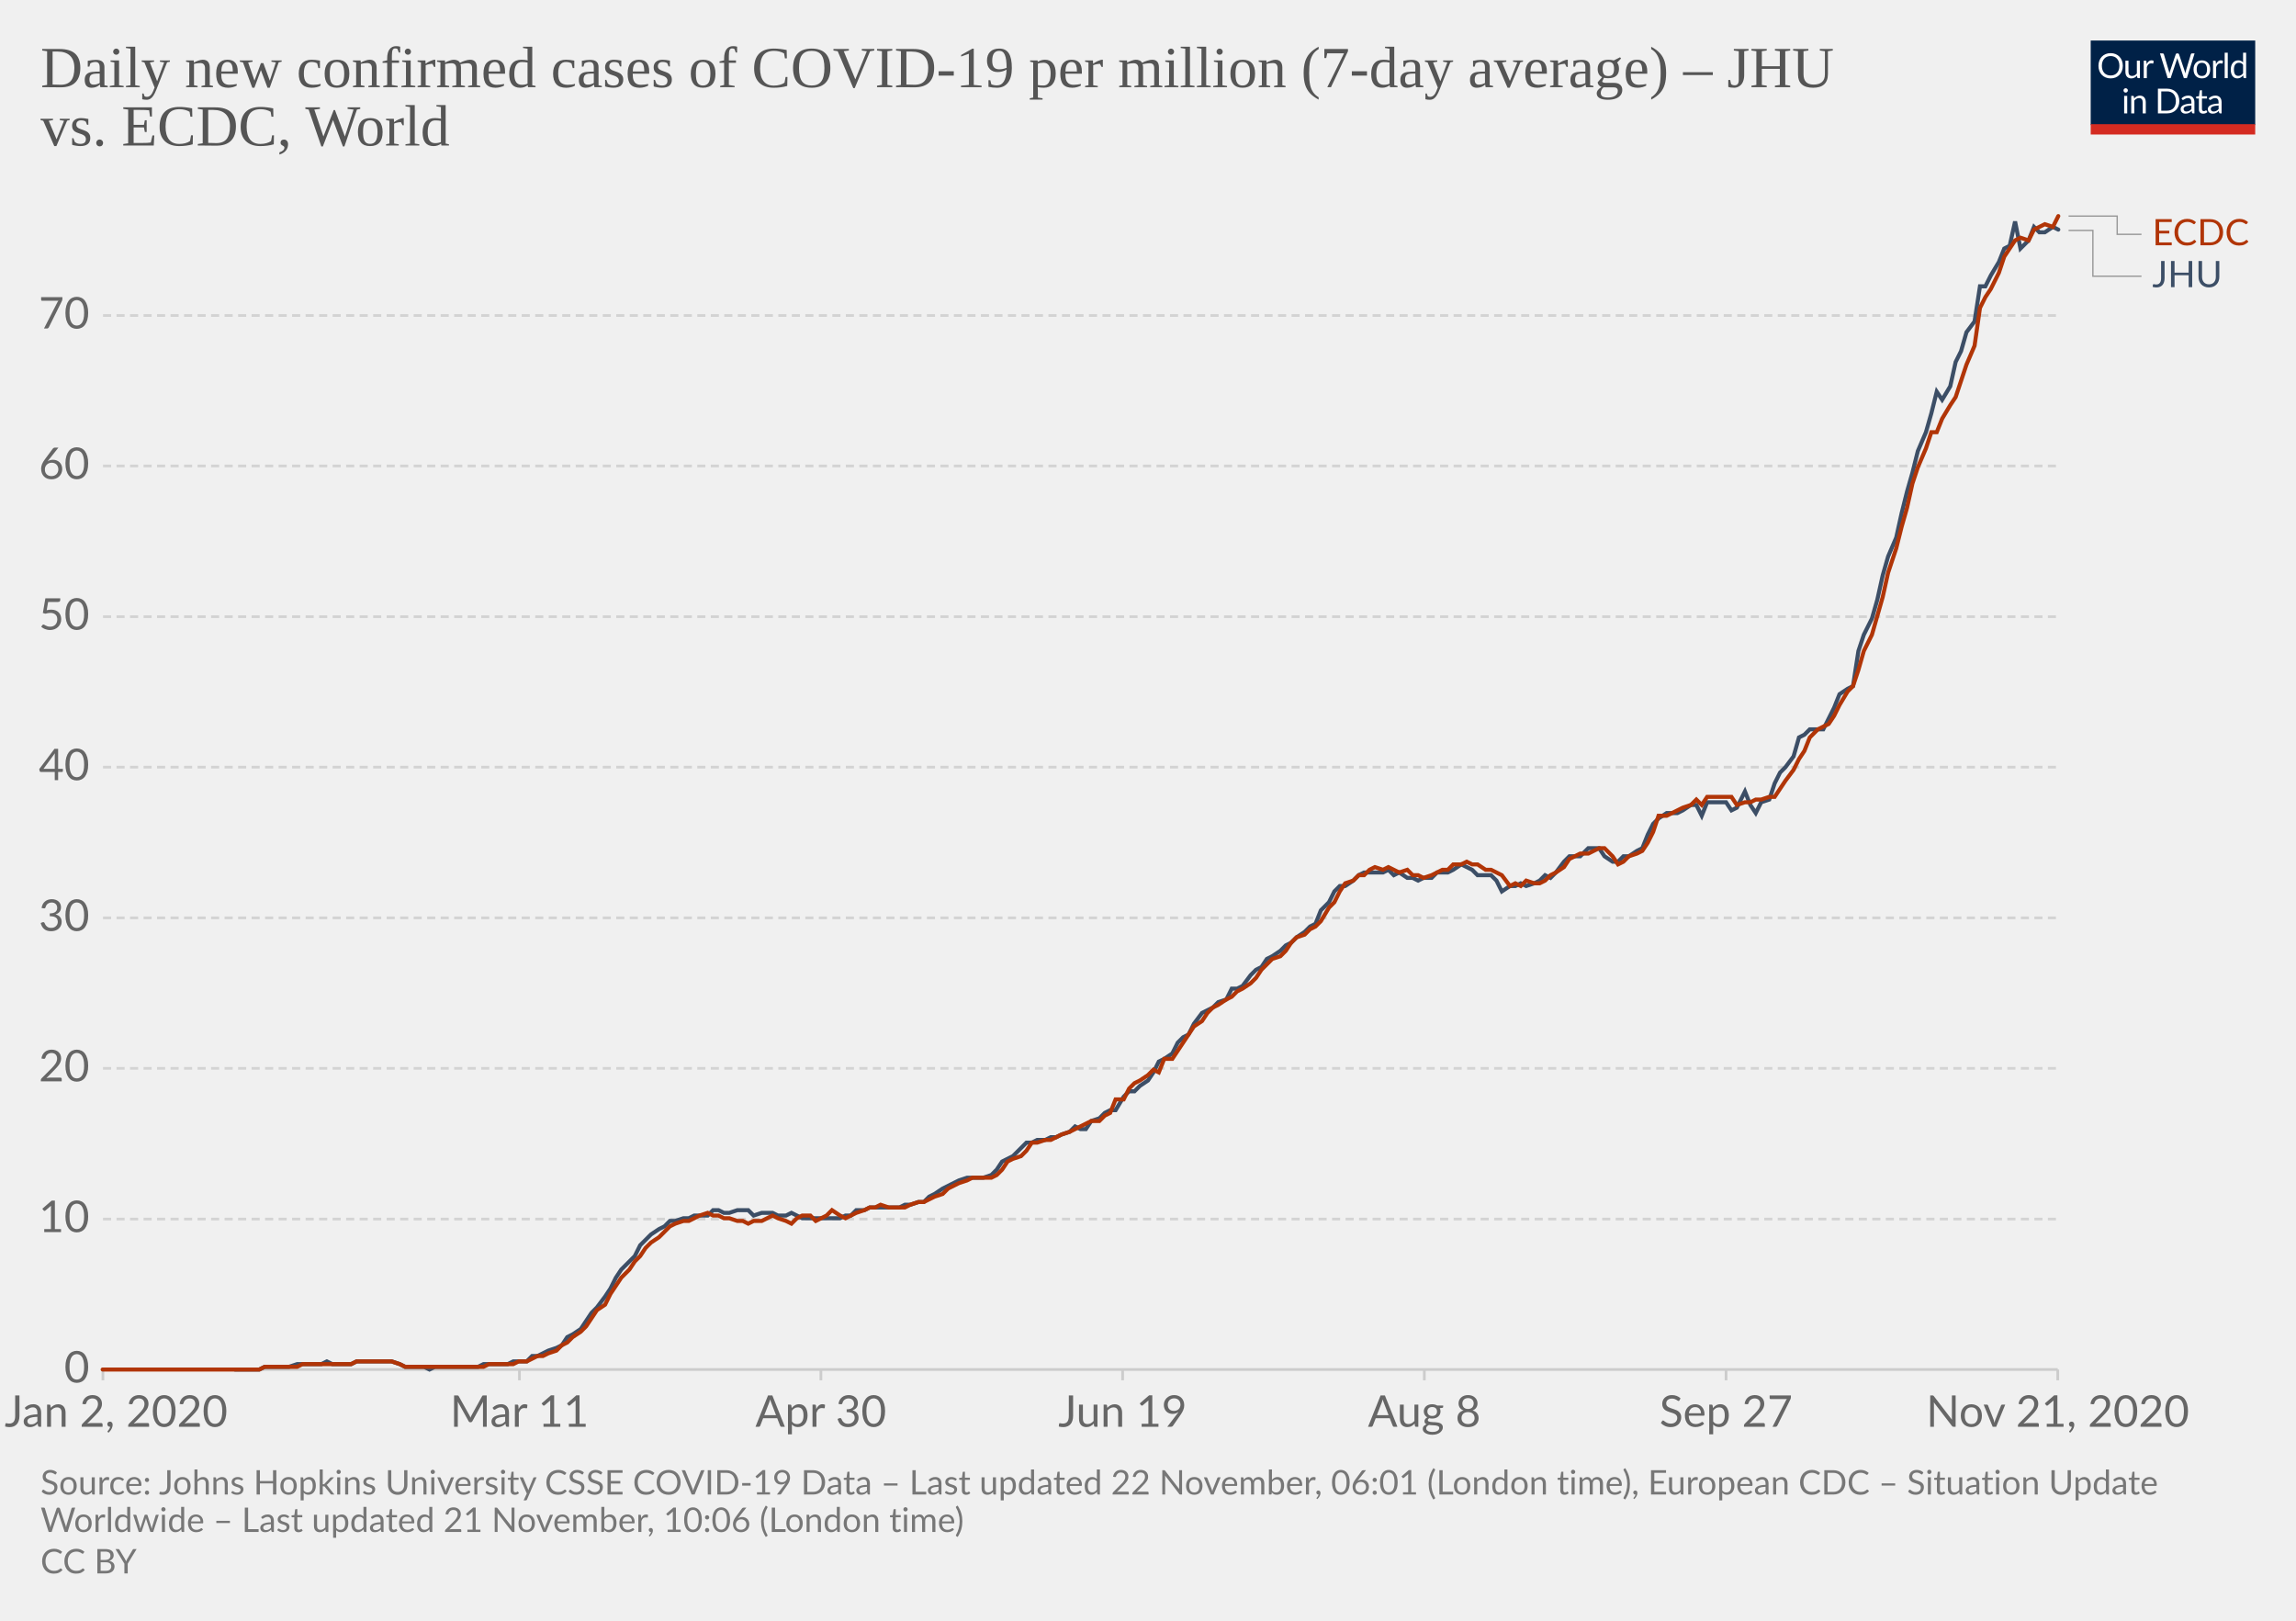
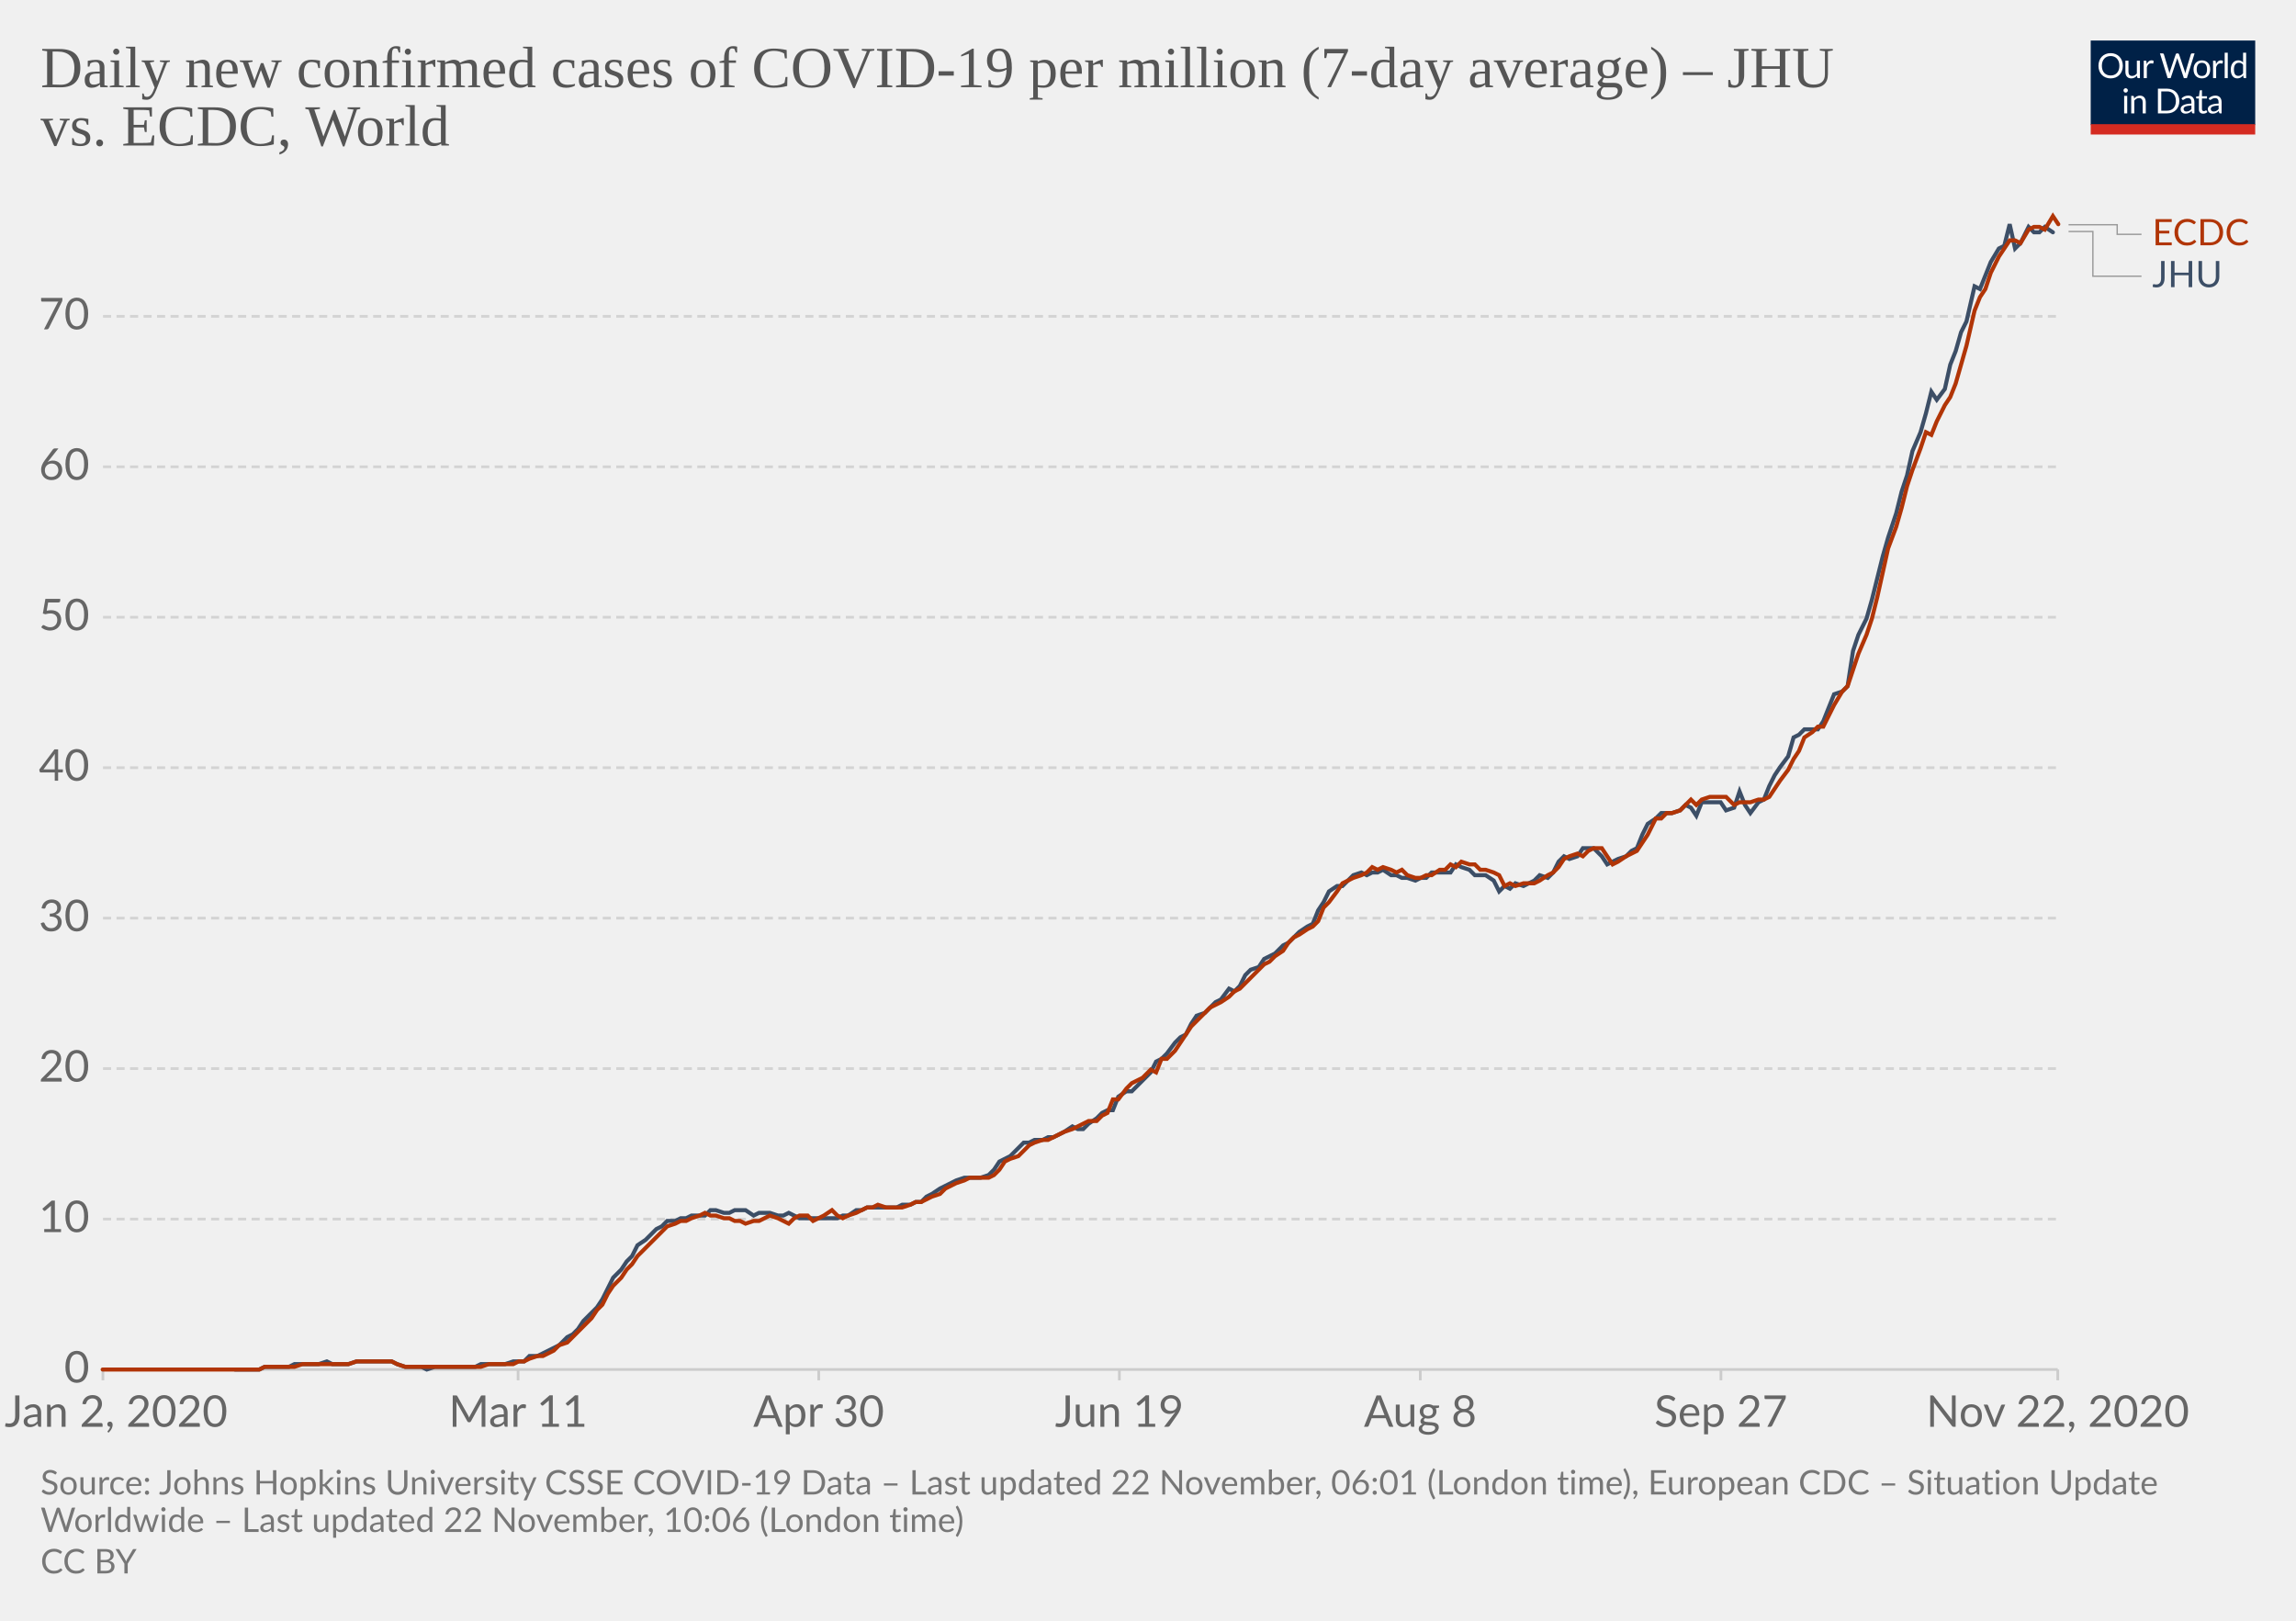
<svg xmlns="http://www.w3.org/2000/svg" version="1.1" style="background-color:#fff;-webkit-font-smoothing:antialiased" width="850" height="600" viewBox="0 0 850 600" font-family="Lato,'Helvetica Neue',Helvetica,Arial,sans-serif" font-size="18" text-rendering="optimizeLegibility">
  <g class="HeaderView">
    <g transform="matrix(.29 0 0 .29 774 15)">
      <svg width="210" height="120" viewBox="0 0 210 120" fill="none">
        <g clip-path="url(#clip0)">
          <path d="M0 0h210v107.89H0V0z" fill="#002147" />
          <path d="M40.98 32.25c0 2.36-.38 4.53-1.12 6.51a14.26 14.26 0 01-8.1 8.4c-1.9.78-4.02 1.17-6.34 1.17a16.6 16.6 0 01-6.33-1.17 14.31 14.31 0 01-8.08-8.4 18.29 18.29 0 01-1.12-6.51c0-2.36.38-4.53 1.12-6.5a14.32 14.32 0 018.07-8.44c1.92-.8 4.03-1.19 6.34-1.19 2.32 0 4.43.4 6.34 1.19 1.92.8 3.56 1.9 4.93 3.34a14.87 14.87 0 013.17 5.1 18.1 18.1 0 011.12 6.5zm-4.38 0c0-1.94-.26-3.68-.8-5.22a10.91 10.91 0 00-2.24-3.89 9.68 9.68 0 00-3.52-2.46 11.95 11.95 0 00-4.62-.86c-1.68 0-3.21.28-4.6.86a9.88 9.88 0 00-3.54 2.46 10.91 10.91 0 00-2.24 3.9c-.53 1.53-.8 3.27-.8 5.2 0 1.94.27 3.68.8 5.22a11.17 11.17 0 002.24 3.9 10.01 10.01 0 003.55 2.44c1.38.56 2.9.83 4.6.83 1.7 0 3.24-.27 4.61-.83a9.8 9.8 0 003.52-2.44 11.17 11.17 0 002.25-3.9c.53-1.54.8-3.28.8-5.21zm26.22-6.54V48H60.5c-.56 0-.9-.27-1.05-.81l-.31-2.4a12.45 12.45 0 01-3.26 2.6c-1.2.64-2.58.96-4.13.96-1.22 0-2.3-.2-3.24-.6a6.52 6.52 0 01-2.33-1.7 7.37 7.37 0 01-1.43-2.67c-.3-1.04-.46-2.2-.46-3.45V25.7h3.91v14.22c0 1.68.38 2.99 1.15 3.91.77.93 1.96 1.39 3.54 1.39 1.16 0 2.24-.27 3.23-.82a10.42 10.42 0 002.8-2.28V25.7h3.91zm8.61 4.47a9.94 9.94 0 012.6-3.56 5.64 5.64 0 013.76-1.3c.47 0 .92.05 1.34.15.44.1.83.27 1.17.49l-.3 2.92c-.09.37-.3.55-.66.55-.2 0-.5-.04-.9-.13a6.21 6.21 0 00-3.24.18c-.54.2-1.03.5-1.47.92-.42.4-.81.9-1.17 1.5-.33.58-.64 1.26-.92 2.02V48H67.7V25.71h2.25c.42 0 .72.08.88.25.16.16.27.44.33.83l.26 3.39zm61.16-13.7L122.75 48h-3.82l-7.99-24.05a21.95 21.95 0 01-.42-1.58 38.36 38.36 0 01-.44 1.58L102.05 48h-3.83L88.4 16.47h3.54c.38 0 .7.1.95.29.26.2.43.43.5.73l6.52 21.9c.1.4.2.83.28 1.28.1.46.2.94.29 1.46l.3-1.46c.12-.47.25-.9.38-1.27l7.41-21.91c.1-.25.26-.48.51-.69.27-.22.58-.33.95-.33h1.23c.38 0 .69.1.92.29.24.2.41.43.53.73l7.4 21.9a28.4 28.4 0 01.68 2.62 29.52 29.52 0 01.52-2.61l6.54-21.91c.07-.27.23-.5.48-.7.27-.21.58-.32.95-.32h3.32zm9.35 8.88c1.63 0 3.1.27 4.4.82a9.43 9.43 0 015.46 5.94c.5 1.4.74 2.98.74 4.73 0 1.76-.25 3.34-.74 4.75a9.43 9.43 0 01-5.46 5.92c-1.3.52-2.77.79-4.4.79-1.64 0-3.12-.27-4.44-.8a9.42 9.42 0 01-3.35-2.3c-.92-1-1.63-2.2-2.13-3.61-.49-1.41-.73-3-.73-4.75s.24-3.33.73-4.73c.5-1.43 1.2-2.64 2.13-3.63a9.4 9.4 0 013.35-2.31c1.32-.55 2.8-.82 4.44-.82zm0 19.89c2.2 0 3.84-.73 4.93-2.2 1.08-1.48 1.63-3.54 1.63-6.18 0-2.66-.55-4.72-1.63-6.2-1.09-1.49-2.73-2.23-4.93-2.23-1.12 0-2.09.2-2.93.57a5.7 5.7 0 00-2.06 1.65 7.5 7.5 0 00-1.24 2.67c-.26 1.04-.4 2.22-.4 3.54 0 2.64.55 4.7 1.64 6.18 1.1 1.47 2.76 2.2 4.99 2.2zm17.97-15.07a9.94 9.94 0 012.6-3.56 5.64 5.64 0 013.76-1.3c.47 0 .91.05 1.34.15.44.1.83.27 1.16.49l-.28 2.92c-.09.37-.31.55-.66.55-.2 0-.5-.04-.9-.13a6.2 6.2 0 00-3.24.18c-.54.2-1.03.5-1.47.92-.43.4-.82.9-1.17 1.5a13.1 13.1 0 00-.92 2.02V48h-3.94V25.71h2.24c.43 0 .72.08.88.25.17.16.28.44.33.83l.27 3.39zm15.04-14.59V48h-3.92V15.6h3.92zm19.55 15.43a6.22 6.22 0 00-2.38-2.05 6.7 6.7 0 00-2.86-.6c-2.07 0-3.66.75-4.77 2.23-1.12 1.48-1.68 3.6-1.68 6.33 0 1.46.13 2.7.38 3.74a7.29 7.29 0 001.1 2.56 4.35 4.35 0 001.78 1.45c.7.3 1.5.46 2.4.46 1.29 0 2.41-.3 3.36-.88a9.6 9.6 0 002.67-2.49V31.02zm3.91-15.43V48h-2.33c-.56 0-.9-.27-1.06-.81l-.35-2.71a12.13 12.13 0 01-3.25 2.77 8.28 8.28 0 01-4.23 1.06 7.31 7.31 0 01-6.14-2.9c-.73-.96-1.3-2.15-1.69-3.57a18.35 18.35 0 01.07-9.48 11.29 11.29 0 011.89-3.7 8.7 8.7 0 017.06-3.34 7.96 7.96 0 016.12 2.62V15.59h3.91zM46.61 70.71V93H42.7V70.71h3.91zm.84-7c0 .39-.08.75-.24 1.09a2.81 2.81 0 01-1.52 1.47 2.67 2.67 0 01-2.16 0 2.9 2.9 0 01-1.45-1.47 2.67 2.67 0 010-2.16c.15-.35.35-.65.6-.9.25-.27.53-.47.85-.62a2.67 2.67 0 012.16 0c.35.15.65.35.9.62.27.25.47.55.62.9.16.34.24.7.24 1.08zm7.97 10.24c.49-.54 1-1.04 1.54-1.48a9.85 9.85 0 013.66-1.84 8.96 8.96 0 015.43.35c.94.4 1.72.97 2.33 1.71a7.36 7.36 0 011.43 2.67c.32 1.04.49 2.19.49 3.45V93h-3.94V78.81c0-1.69-.4-3-1.17-3.92-.76-.93-1.93-1.4-3.5-1.4a6.6 6.6 0 00-3.25.83c-1 .56-1.92 1.31-2.77 2.27V93h-3.94V70.71h2.35c.56 0 .9.28 1.04.82l.3 2.42zm57.7 3.3c0 2.36-.37 4.5-1.11 6.44a14.3 14.3 0 01-3.17 4.98 14.1 14.1 0 01-4.93 3.2c-1.9.76-4.02 1.13-6.33 1.13H85.8V61.47h11.77c2.31 0 4.42.39 6.33 1.15a13.8 13.8 0 018.1 8.18 17.75 17.75 0 011.12 6.45zm-4.37 0c0-1.94-.26-3.67-.8-5.2a10.94 10.94 0 00-2.23-3.87 9.57 9.57 0 00-3.53-2.42 12.23 12.23 0 00-4.61-.83h-7.5v24.62h7.5c1.7 0 3.24-.28 4.61-.84a9.7 9.7 0 003.53-2.4 10.94 10.94 0 002.24-3.87c.53-1.53.8-3.26.8-5.2zm19.8 5.72c-1.8.06-3.34.2-4.62.44-1.26.22-2.3.51-3.1.88-.8.36-1.37.8-1.74 1.3-.35.5-.53 1.05-.53 1.67 0 .58.1 1.1.3 1.52a3 3 0 00.76 1.05c.34.27.73.46 1.17.6.45.11.94.17 1.45.17a7.28 7.28 0 003.5-.81 11.95 11.95 0 002.82-2.2v-4.62zm-12.65-9.11a12.73 12.73 0 013.98-2.66c1.43-.59 3-.88 4.73-.88 1.25 0 2.36.2 3.33.61a6.81 6.81 0 013.94 4.38c.33 1.04.5 2.19.5 3.43V93h-1.74a1.8 1.8 0 01-.88-.18c-.2-.13-.36-.38-.48-.74l-.44-2.12c-.59.55-1.16 1.03-1.72 1.46a9.48 9.48 0 01-3.74 1.7c-.69.15-1.46.23-2.3.23-.87 0-1.69-.12-2.45-.35a5.34 5.34 0 01-3.34-2.93 6.64 6.64 0 01-.49-2.64c0-.88.25-1.72.73-2.53a6.33 6.33 0 012.35-2.17c1.09-.63 2.5-1.15 4.25-1.54 1.75-.41 3.89-.65 6.42-.7v-1.75c0-1.73-.37-3.03-1.12-3.91-.75-.9-1.84-1.34-3.28-1.34-.97 0-1.78.12-2.44.37-.64.23-1.2.5-1.7.81l-1.23.82c-.33.23-.67.35-1 .35-.27 0-.5-.07-.69-.2a2.1 2.1 0 01-.48-.53l-.7-1.25zm27.67 19.5c-1.76 0-3.12-.5-4.07-1.48-.94-.98-1.41-2.4-1.41-4.25V74h-2.68a.9.9 0 01-.6-.2c-.16-.14-.24-.36-.24-.66v-1.56l3.65-.46.9-6.89a.9.9 0 01.29-.52.88.88 0 01.62-.22H142v7.67h6.44V74H142v13.38c0 .94.22 1.63.68 2.09.45.45 1.04.68 1.76.68a3.21 3.21 0 001.85-.53l.55-.35c.16-.12.3-.18.41-.18.2 0 .4.13.55.38l1.15 1.87a7.45 7.45 0 01-2.44 1.5c-.96.35-1.94.52-2.95.52zm19.68-10.4c-1.8.07-3.34.21-4.62.45-1.26.22-2.3.51-3.1.88-.8.36-1.37.8-1.74 1.3-.35.5-.53 1.05-.53 1.67 0 .58.1 1.1.3 1.52.18.42.44.77.76 1.05.34.27.73.46 1.17.6.45.11.94.17 1.45.17a7.3 7.3 0 003.5-.81 12.04 12.04 0 002.82-2.2v-4.62zm-12.65-9.1a12.72 12.72 0 013.99-2.66c1.42-.59 3-.88 4.72-.88 1.25 0 2.36.2 3.33.61a6.81 6.81 0 013.94 4.38c.33 1.04.5 2.19.5 3.43V93h-1.74a1.8 1.8 0 01-.88-.18c-.2-.13-.36-.38-.48-.74l-.44-2.12c-.59.55-1.16 1.03-1.72 1.46a9.48 9.48 0 01-3.74 1.7c-.69.15-1.46.23-2.3.23-.87 0-1.69-.12-2.45-.35a5.33 5.33 0 01-3.34-2.93 6.62 6.62 0 01-.49-2.64c0-.88.25-1.72.73-2.53a6.33 6.33 0 012.35-2.17c1.09-.63 2.5-1.15 4.25-1.54a31.2 31.2 0 016.42-.7v-1.75c0-1.73-.37-3.03-1.12-3.91-.75-.9-1.84-1.34-3.28-1.34-.97 0-1.78.12-2.44.37-.64.23-1.2.5-1.7.81-.46.3-.87.57-1.22.82-.34.23-.68.35-1.02.35-.26 0-.49-.07-.68-.2a1.88 1.88 0 01-.48-.53l-.7-1.25z" fill="#fff" />
          <path fill="#D42B21" d="M0 106.79h210V120H0z" />
        </g>
        <defs>
          <clipPath id="clip0">
            <path fill="#fff" d="M0 0h210v120H0z" />
          </clipPath>
        </defs>
      </svg>
    </g>
    <a href="https://ourworldindata.org/grapher/daily-covid-cases-per-million-jhu-vs-ecdc?tab=chart&amp;stackMode=absolute&amp;region=World" target="_blank" rel="noopener" font-family="&quot;Playfair Display&quot;,Georgia,&quot;Times New Roman&quot;,serif">
      <text font-size="21.6" x="15" y="32.3" fill="#555">
        <tspan x="15" y="32.28">Daily new confirmed cases of COVID-19 per million (7-day average) – JHU</tspan>
        <tspan x="15" y="53.88">vs. ECDC, World</tspan>
      </text>
    </a>
  </g>
  <g class="LineChart">
    <defs>
      <clipPath id="a">
        <path d="M28.14 0h830v896.4h-830z" />
      </clipPath>
    </defs>
    <g class="DualAxisView">
      <g class="HorizontalAxis">
-         <path stroke="#ccc" d="M38.1 507v4M192.3 507v4M303.9 507v4M415.6 507v4M527.3 507v4M639 507v4M761.8 507v4" />
+         <path stroke="#ccc" d="M38.1 507v4M191.8 507v4M303.1 507v4M414.4 507v4M525.8 507v4M637.1 507v4M761.8 507v4" />
        <text x="43" y="528.2" fill="#666" text-anchor="middle" font-size="16.2">Jan 2, 2020</text>
-         <text x="192.3" y="528.2" fill="#666" text-anchor="middle" font-size="16.2">Mar 11</text>
-         <text x="303.9" y="528.2" fill="#666" text-anchor="middle" font-size="16.2">Apr 30</text>
-         <text x="415.6" y="528.2" fill="#666" text-anchor="middle" font-size="16.2">Jun 19</text>
-         <text x="527.3" y="528.2" fill="#666" text-anchor="middle" font-size="16.2">Aug 8</text>
-         <text x="639" y="528.2" fill="#666" text-anchor="middle" font-size="16.2">Sep 27</text>
-         <text x="761.8" y="528.2" fill="#666" text-anchor="middle" font-size="16.2">Nov 21, 2020</text>
+         <text x="191.8" y="528.2" fill="#666" text-anchor="middle" font-size="16.2">Mar 11</text>
+         <text x="303.1" y="528.2" fill="#666" text-anchor="middle" font-size="16.2">Apr 30</text>
+         <text x="414.4" y="528.2" fill="#666" text-anchor="middle" font-size="16.2">Jun 19</text>
+         <text x="525.8" y="528.2" fill="#666" text-anchor="middle" font-size="16.2">Aug 8</text>
+         <text x="637.1" y="528.2" fill="#666" text-anchor="middle" font-size="16.2">Sep 27</text>
+         <text x="761.8" y="528.2" fill="#666" text-anchor="middle" font-size="16.2">Nov 22, 2020</text>
      </g>
      <g class="VerticalAxis" fill="#666" dominant-baseline="middle" text-anchor="end" font-size="16.2">
        <text x="33.14" y="507">0</text>
        <text x="33.14" y="451.3">10</text>
-         <text x="33.14" y="395.5">20</text>
-         <text x="33.14" y="339.8">30</text>
-         <text x="33.14" y="284">40</text>
-         <text x="33.14" y="228.3">50</text>
-         <text x="33.14" y="172.5">60</text>
-         <text x="33.14" y="116.8">70</text>
+         <text x="33.14" y="395.6">20</text>
+         <text x="33.14" y="339.9">30</text>
+         <text x="33.14" y="284.2">40</text>
+         <text x="33.14" y="228.5">50</text>
+         <text x="33.14" y="172.8">60</text>
+         <text x="33.14" y="117.1">70</text>
      </g>
      <g class="AxisGridLines horizontalLines">
        <path stroke="#ccc" d="M38.14 507h723.65" />
-         <path stroke="#d3d3d3" stroke-dasharray="3,2" d="M38.14 451.3h723.65M38.14 395.5h723.65M38.14 339.8h723.65M38.14 284h723.65M38.14 228.3h723.65M38.14 172.5h723.65M38.14 116.8h723.65" />
+         <path stroke="#d3d3d3" stroke-dasharray="3,2" d="M38.14 451.3h723.65M38.14 395.6h723.65M38.14 339.9h723.65M38.14 284.2h723.65M38.14 228.5h723.65M38.14 172.8h723.65M38.14 117.1h723.65" />
      </g>
    </g>
    <g clip-path="url(#a)">
      <g class="LineLabels" cursor="default">
        <g class="legendMark">
          <g class="indicator">
-             <path d="M765.8 80h18v6.75h9" stroke="#999" stroke-width=".5" fill="none" />
+             <path d="M765.8 83.2h18v3.55h9" stroke="#999" stroke-width=".5" fill="none" />
          </g>
          <text font-size="13.5" x="796.8" y="90.8" fill="#B13507">
            <tspan x="796.79" y="90.8">ECDC</tspan>
          </text>
        </g>
        <g class="legendMark">
          <g class="indicator">
-             <path d="M765.8 85.3h9v16.95h18" stroke="#999" stroke-width=".5" fill="none" />
+             <path d="M765.8 85.7h9v16.55h18" stroke="#999" stroke-width=".5" fill="none" />
          </g>
          <text font-size="13.5" x="796.8" y="106.3" fill="#3C4E66">
            <tspan x="796.79" y="106.3">JHU</tspan>
          </text>
        </g>
      </g>
      <g class="Lines">
        <g class="key-World_0">
-           <path stroke="#3C4E66" stroke-linecap="round" d="M87 507h9l2-1h9l3-1h9l2-1 2 1h7l2-1h13l3 1 2 1h7l2 1 2-1h16l2-1h9l2-1h5l2-2h2l2-1 2-1 3-1 2-1 2-3 2-1 3-2 2-3 2-3 2-2 3-4 2-3 2-4 2-3 3-3 2-2 2-4 2-2 2-2 3-2 2-1 2-2h2l3-1h2l2-1h5l2-2h2l2 1h2l3-1h4l2 2 3-1h4l2 1h3l2-1 2 1 2 1h14l2-1h2l2-2h3l2-1h11l2-1h2l3-1h2l2-2 2-1 3-2 2-1 2-1 2-1 3-1h6l3-1 2-2 2-3 2-1 2-1 3-3 2-2h2l2-1h3l2-1h2l2-1 3-1 2-2 2 1h2l2-3 3-1 2-2 2-1h2l3-5 2-2h2l2-2 3-2 2-3 2-4 2-1 3-2 2-4 2-2 2-1 2-4 3-4 2-1 2-1 2-2 3-1 2-4h2l2-1 3-4 2-2 2-1 2-3 2-1 3-2 2-2 2-1 2-2 3-2 2-2 2-1 2-5 3-3 2-4 2-2h2l3-2 2-2 2-1h7l2-1 2 2 2-1 3 2h2l2 1 2-1h3l2-2h4l2-1 3-2 2 1 2 1 2 2h5l2 2 2 4 3-2h2l2-1 2 1 3-1 2-1 2-2 2 1 2-2 3-4 2-2h4l3-3h4l2 3 3 2h2l2-2h2l3-2 2-1 2-5 2-4 2-2 3-2h4l2-1 3-2h2l2 4 2-5h7l2 3 2-1 3-6 2 5 2 3 2-4 3-1 2-6 2-4 2-2 3-4 2-7 2-1 2-2h5l2-4 2-4 2-5 3-2 2-1 2-13 2-6 3-6 2-7 2-9 2-7 3-7 2-9 2-8 2-7 2-8 3-7 2-7 2-8 2 3 3-5 2-9 2-4 2-7 3-4 2-13h2l2-4 3-5 2-5 2-1 2-9 2 10 3-3 2-5 2 2h2l3-2 2 1" fill="none" stroke-width="1.5" />
+           <path stroke="#3C4E66" stroke-linecap="round" d="M87 507h9l2-1h9l2-1h9l3-1 2 1h6l3-1h13l2 1 3 1h6l2 1 3-1h15l2-1h9l3-1h4l2-2h3l2-1 2-1 2-1 2-1 3-3 2-1 2-2 2-3 3-3 2-2 2-3 2-4 2-4 3-3 2-3 2-2 2-4 3-2 2-2 2-2 2-1 2-2h3l2-1h2l2-1h5l2-2h2l3 1h2l2-1h4l3 2 2-1h4l3 1h2l2-1 2 1 2 1h14l2-1h2l3-2h2l2-1h11l2-1h3l2-1h2l2-2 2-1 3-2 2-1 2-1 2-1 3-1h6l3-1 2-2 2-3 2-1 2-1 3-3 2-2h2l2-1h3l2-1h2l2-1 2-1 3-2 2 1h2l2-2 3-2 2-2 2-1h2l2-5 3-2h2l2-2 2-2 3-3 2-4 2-1 2-2 3-4 2-2 2-1 2-4 2-3 3-1 2-2 2-2 2-1 3-4 2 1 2-2 2-4 2-2 3-1 2-3 2-1 2-1 3-3 2-1 2-2 2-2 3-2 2-1 2-5 2-3 2-4 3-2h2l2-2 2-2 3-1 2 1 2-1h2l2-1 3 2h2l2 1h2l3 1 2-1h2l2-2h7l2-3 2 1 3 1 2 2h4l3 2 2 4 2-2 2 1 2-2 3 1 2-1 2-1 2-2 3 1 2-2 2-4 2-2 2 1 3-1 2-3h4l3 3 2 3 2-1 2-1 3-1 2-2 2-1 2-5 2-4 3-2 2-2h4l3-1 2-2 2 1 2 3 2-5h7l2 3 3-1 2-6 2 5 2 3 3-4 2-1 2-5 2-4 2-3 3-4 2-7 2-1 2-2h5l2-3 2-5 2-5 3-1 2-2 2-13 2-6 3-6 2-7 2-8 2-8 2-7 3-9 2-8 2-6 2-9 3-7 2-7 2-8 2 3 3-4 2-9 2-5 2-7 2-4 3-13 2 1 2-5 2-5 3-5 2-1 2-8 2 9 2-2 3-6 2 2h2l2-2 3 2" fill="none" stroke-width="1.5" />
        </g>
        <g class="key-World_1">
-           <path stroke="#B13507" stroke-linecap="round" d="M38 507h58l2-1h12l2-1h18l2-1h13l3 1 2 1h29l2-1h9l2-1h3l2-1 2-1h2l2-1 3-1 2-2 2-1 2-2 3-2 2-2 2-3 2-3 3-2 2-4 2-3 2-3 3-3 2-3 2-2 2-3 2-2 3-2 2-2 2-2 2-1 3-1h2l2-1 2-1 3-1 2 1h2l2 1h2l3 1h2l2 1 2-1h3l2-1 2-1 2 1 3 1 2 1 2-2 2-1h3l2 2 2-1 2-1 2-2 3 2 2 1 2-1 2-1 3-1 2-1h2l2-1 3 1h6l2-1 3-1h2l2-1 2-1 3-1 2-2 2-1 2-1 3-1 2-1h7l2-1 2-2 2-3 2-1 3-1 2-2 2-3h2l3-1h2l2-1 2-1 3-1 2-1 2-1 2-1 2-1h3l2-2 2-1 2-5h3l2-4 2-2 2-1 3-2 2-2 2 1 2-5h3l2-3 2-3 2-3 2-3 3-2 2-3 2-2 2-1 3-2 2-1 2-2 2-1 3-2 2-2 2-3 2-2 2-2 3-1 2-2 2-3 2-2 3-1 2-2 2-1 2-2 3-5 2-2 2-4 2-3 3-1 2-2h2l2-2 2-1 3 1 2-1 2 1 2 1 3-1 2 2h2l2 1 3-1 2-1 2-1h2l2-2h3l2-1 2 1h2l3 2h2l2 1 2 1 3 4 2-1 2 1 2-2 3 1h2l2-1 2-2 2-1 3-2 2-3 2-1 2-1h3l2-1 2-1h2l3 3 2 3 2-1 2-2 3-1 2-1 2-3 2-4 2-6h3l2-1 2-1 2-1 3-1 2-2 2 2 2-3h9l2 3 3-1h2l2-1h2l3-1h2l2-3 2-3 3-4 2-4 2-3 2-5 3-3 2-1 2-1 2-3 2-4 3-5 2-2 2-6 2-7 3-6 2-7 2-7 2-9 3-9 2-8 2-7 2-9 2-6 3-7 2-6h2l2-5 3-5 2-3 2-6 2-6 3-7 2-14 2-4 2-3 3-6 2-6 2-3 2-3 2-1 3 1 2-4 2-1 2-1 3 1 2-4" fill="none" stroke-width="1.5" />
+           <path stroke="#B13507" stroke-linecap="round" d="M38 507h58l2-1h11l3-1h17l3-1h13l2 1 3 1h28l3-1h9l2-1h2l2-1 3-1h2l2-1 2-1 2-2 3-1 2-2 2-2 2-2 3-3 2-3 2-2 2-4 2-3 3-3 2-3 2-2 2-3 3-3 2-2 2-2 2-2 2-2 3-1 2-1h2l2-1 3-1 2-1 2 1h2l3 1h2l2 1h2l2 1 3-1h2l2-1 2-1 3 1 2 1 2 1 2-2 2-1h3l2 2 2-1 2-1 3-2 2 2 2 1 2-1 3-1 2-1 2-1h2l2-1 3 1h6l3-1 2-1h2l2-1 2-1 3-1 2-2 2-1 2-1 3-1 2-1h7l2-1 2-2 2-3 2-1 3-1 2-2 2-2 2-1 3-1h2l2-1 2-1 2-1 3-1 2-1 2-1 2-1h3l2-2 2-1 2-5h2l3-4 2-2 2-1 2-1 3-3 2 1 2-5h2l3-3 2-3 2-3 2-3 2-2 3-3 2-2 2-1 2-1 3-2 2-2 2-1 2-2 2-2 3-3 2-2 2-1 2-2 3-2 2-3 2-2 2-1 3-2 2-1 2-2 2-5 2-2 3-4 2-3 2-1 2-1 3-1 2-1 2-2 2 1 2-1 3 1 2 1 2-1 2 2 3 1h2l2-1h2l3-2h2l2-2 2 1 2-2 3 1h2l2 2h2l3 1 2 1 2 4 2-1 2 1 3-1h4l2-1 3-2 2-1 2-2 2-3 2-1 3-1 2 1 2-2 2-1h3l2 3 2 3 2-1 3-2 2-1 2-1 2-3 2-3 3-6h2l2-2h2l3-1 2-2 2-2 2 2 2-2 3-1h6l3 3 2-1h4l3-1h2l2-1 2-3 2-3 3-4 2-4 2-3 2-5 3-2 2-2h2l2-4 2-4 3-5 2-2 2-6 2-6 3-7 2-6 2-8 2-9 2-9 3-8 2-7 2-8 2-6 3-8 2-6 2 1 2-5 3-6 2-3 2-5 2-7 2-7 3-13 2-5 2-3 2-6 3-6 2-3 2-3h2l2 1 3-5 2-1h2l2 1 3-5 2 3" fill="none" stroke-width="1.5" />
        </g>
      </g>
    </g>
  </g>
  <g class="SourcesFooter" fill="#777">
    <g class="clickable" fill="#777">
      <text font-size="12.6" x="15" y="553.3">
        <tspan x="15" y="553.28">Source: Johns Hopkins University CSSE COVID-19 Data – Last updated 22 November, 06:01 (London time), European CDC – Situation Update</tspan>
-         <tspan x="15" y="567.14">Worldwide – Last updated 21 November, 10:06 (London time)</tspan>
+         <tspan x="15" y="567.14">Worldwide – Last updated 22 November, 10:06 (London time)</tspan>
      </text>
    </g>
    <text font-size="12.6" x="15" y="582.5">
      <tspan x="15" y="582.48">
        <a class="cclogo" href="http://creativecommons.org/licenses/by/4.0/deed.en_US" target="_blank" fill="#777">CC BY</a>
      </tspan>
    </text>
  </g>
</svg>
